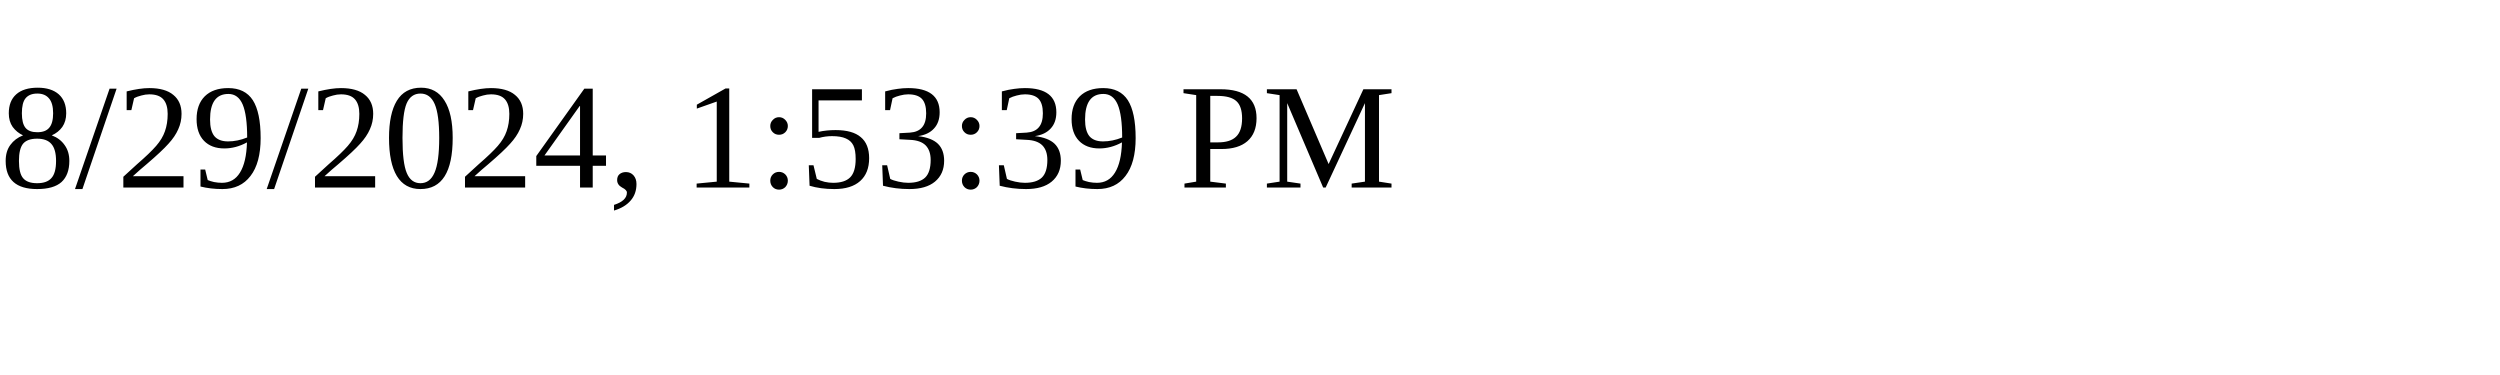
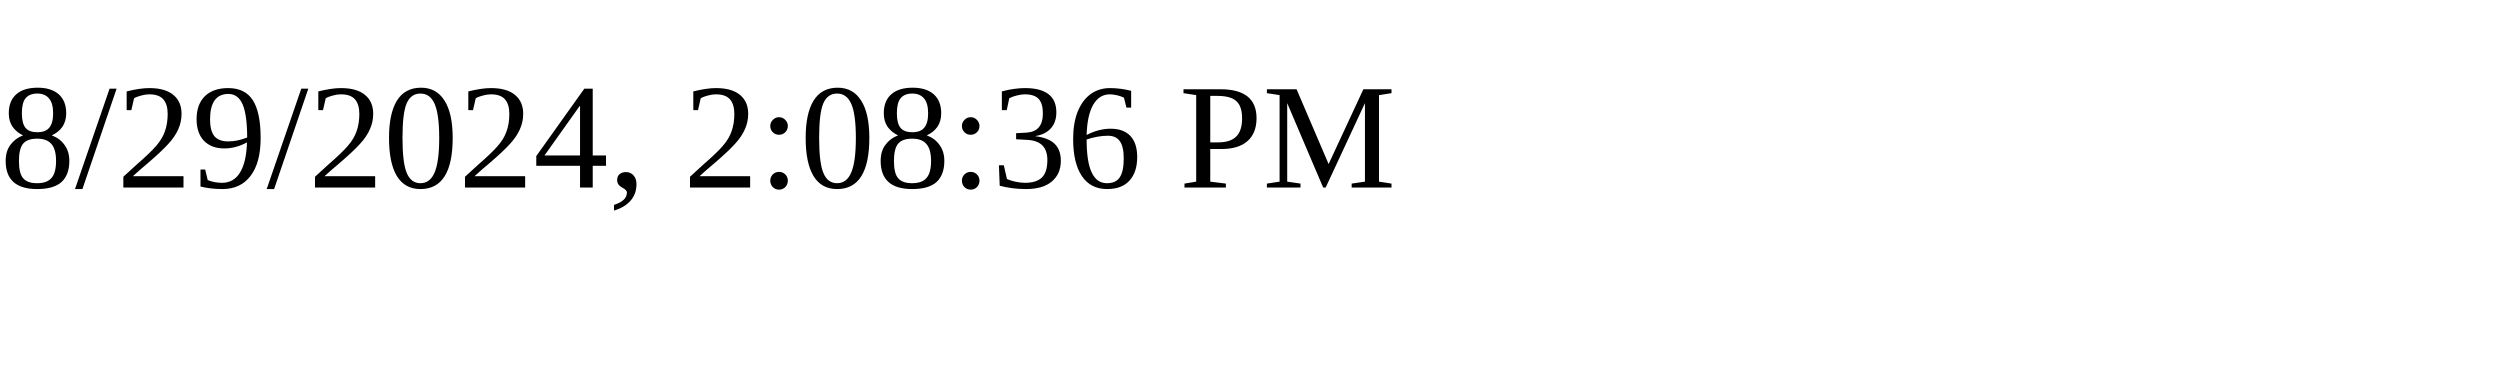
<svg xmlns="http://www.w3.org/2000/svg" height="30" width="200">
-   <text x="0" y="15">8/29/2024, 1:53:39 PM</text>
+   <text x="0" y="15">8/29/2024, 2:08:36 PM</text>
</svg>
